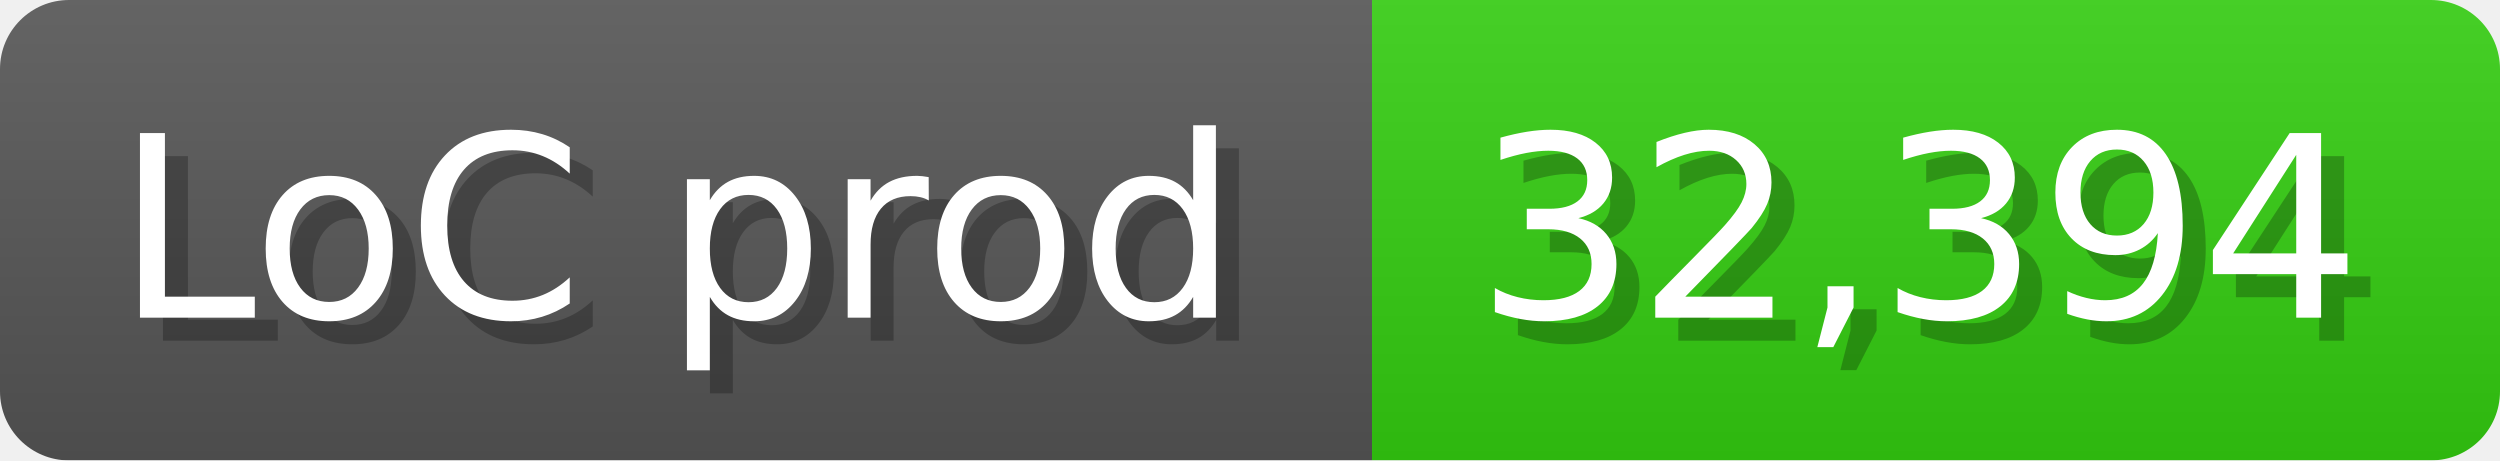
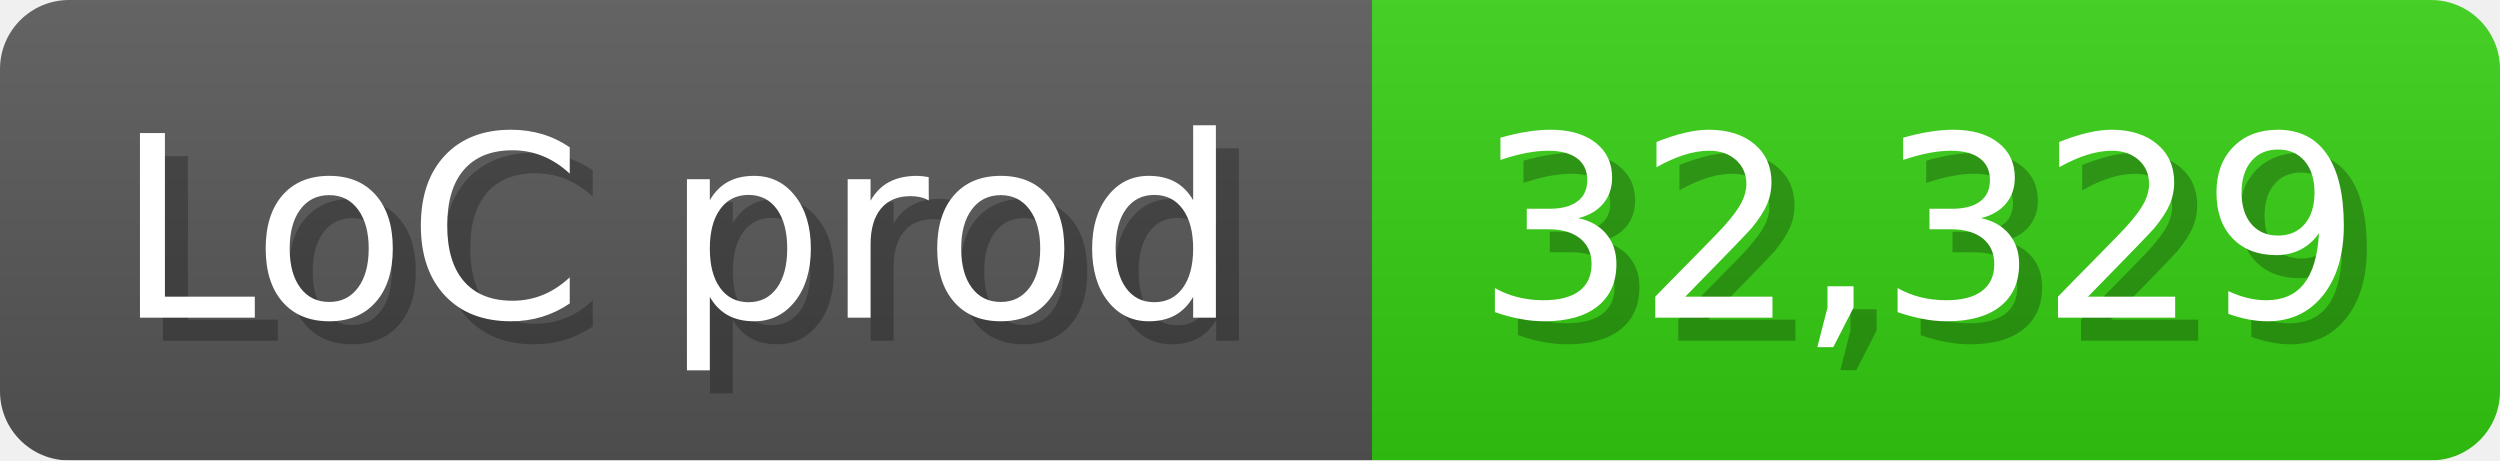
<svg xmlns="http://www.w3.org/2000/svg" width="108.6" height="20" viewBox="0 0 1086 200">
  <linearGradient id="a" x2="0" y2="100%">
    <stop offset="0" stop-opacity=".1" stop-color="#EEE" />
    <stop offset="1" stop-opacity=".1" />
  </linearGradient>
  <mask id="m">
    <rect width="1086" height="200" rx="30" fill="#FFF" />
  </mask>
  <g mask="url(#m)">
    <rect width="596" height="200" fill="#555" />
    <rect width="490" height="200" fill="#3C1" x="596" />
    <rect width="1086" height="200" fill="url(#a)" />
  </g>
  <g fill="#fff" text-anchor="start" font-family="Verdana,DejaVu Sans,sans-serif" font-size="110">
    <text x="60" y="148" textLength="496" fill="#000" opacity="0.25">LoC prod</text>
    <text x="50" y="138" textLength="496">LoC prod</text>
-     <text x="651" y="148" textLength="390" fill="#000" opacity="0.25">32,394</text>
-     <text x="641" y="138" textLength="390">32,394</text>
+     <text x="651" y="148" textLength="390" fill="#000" opacity="0.25">32,329</text>
+     <text x="641" y="138" textLength="390">32,329</text>
  </g>
</svg>
